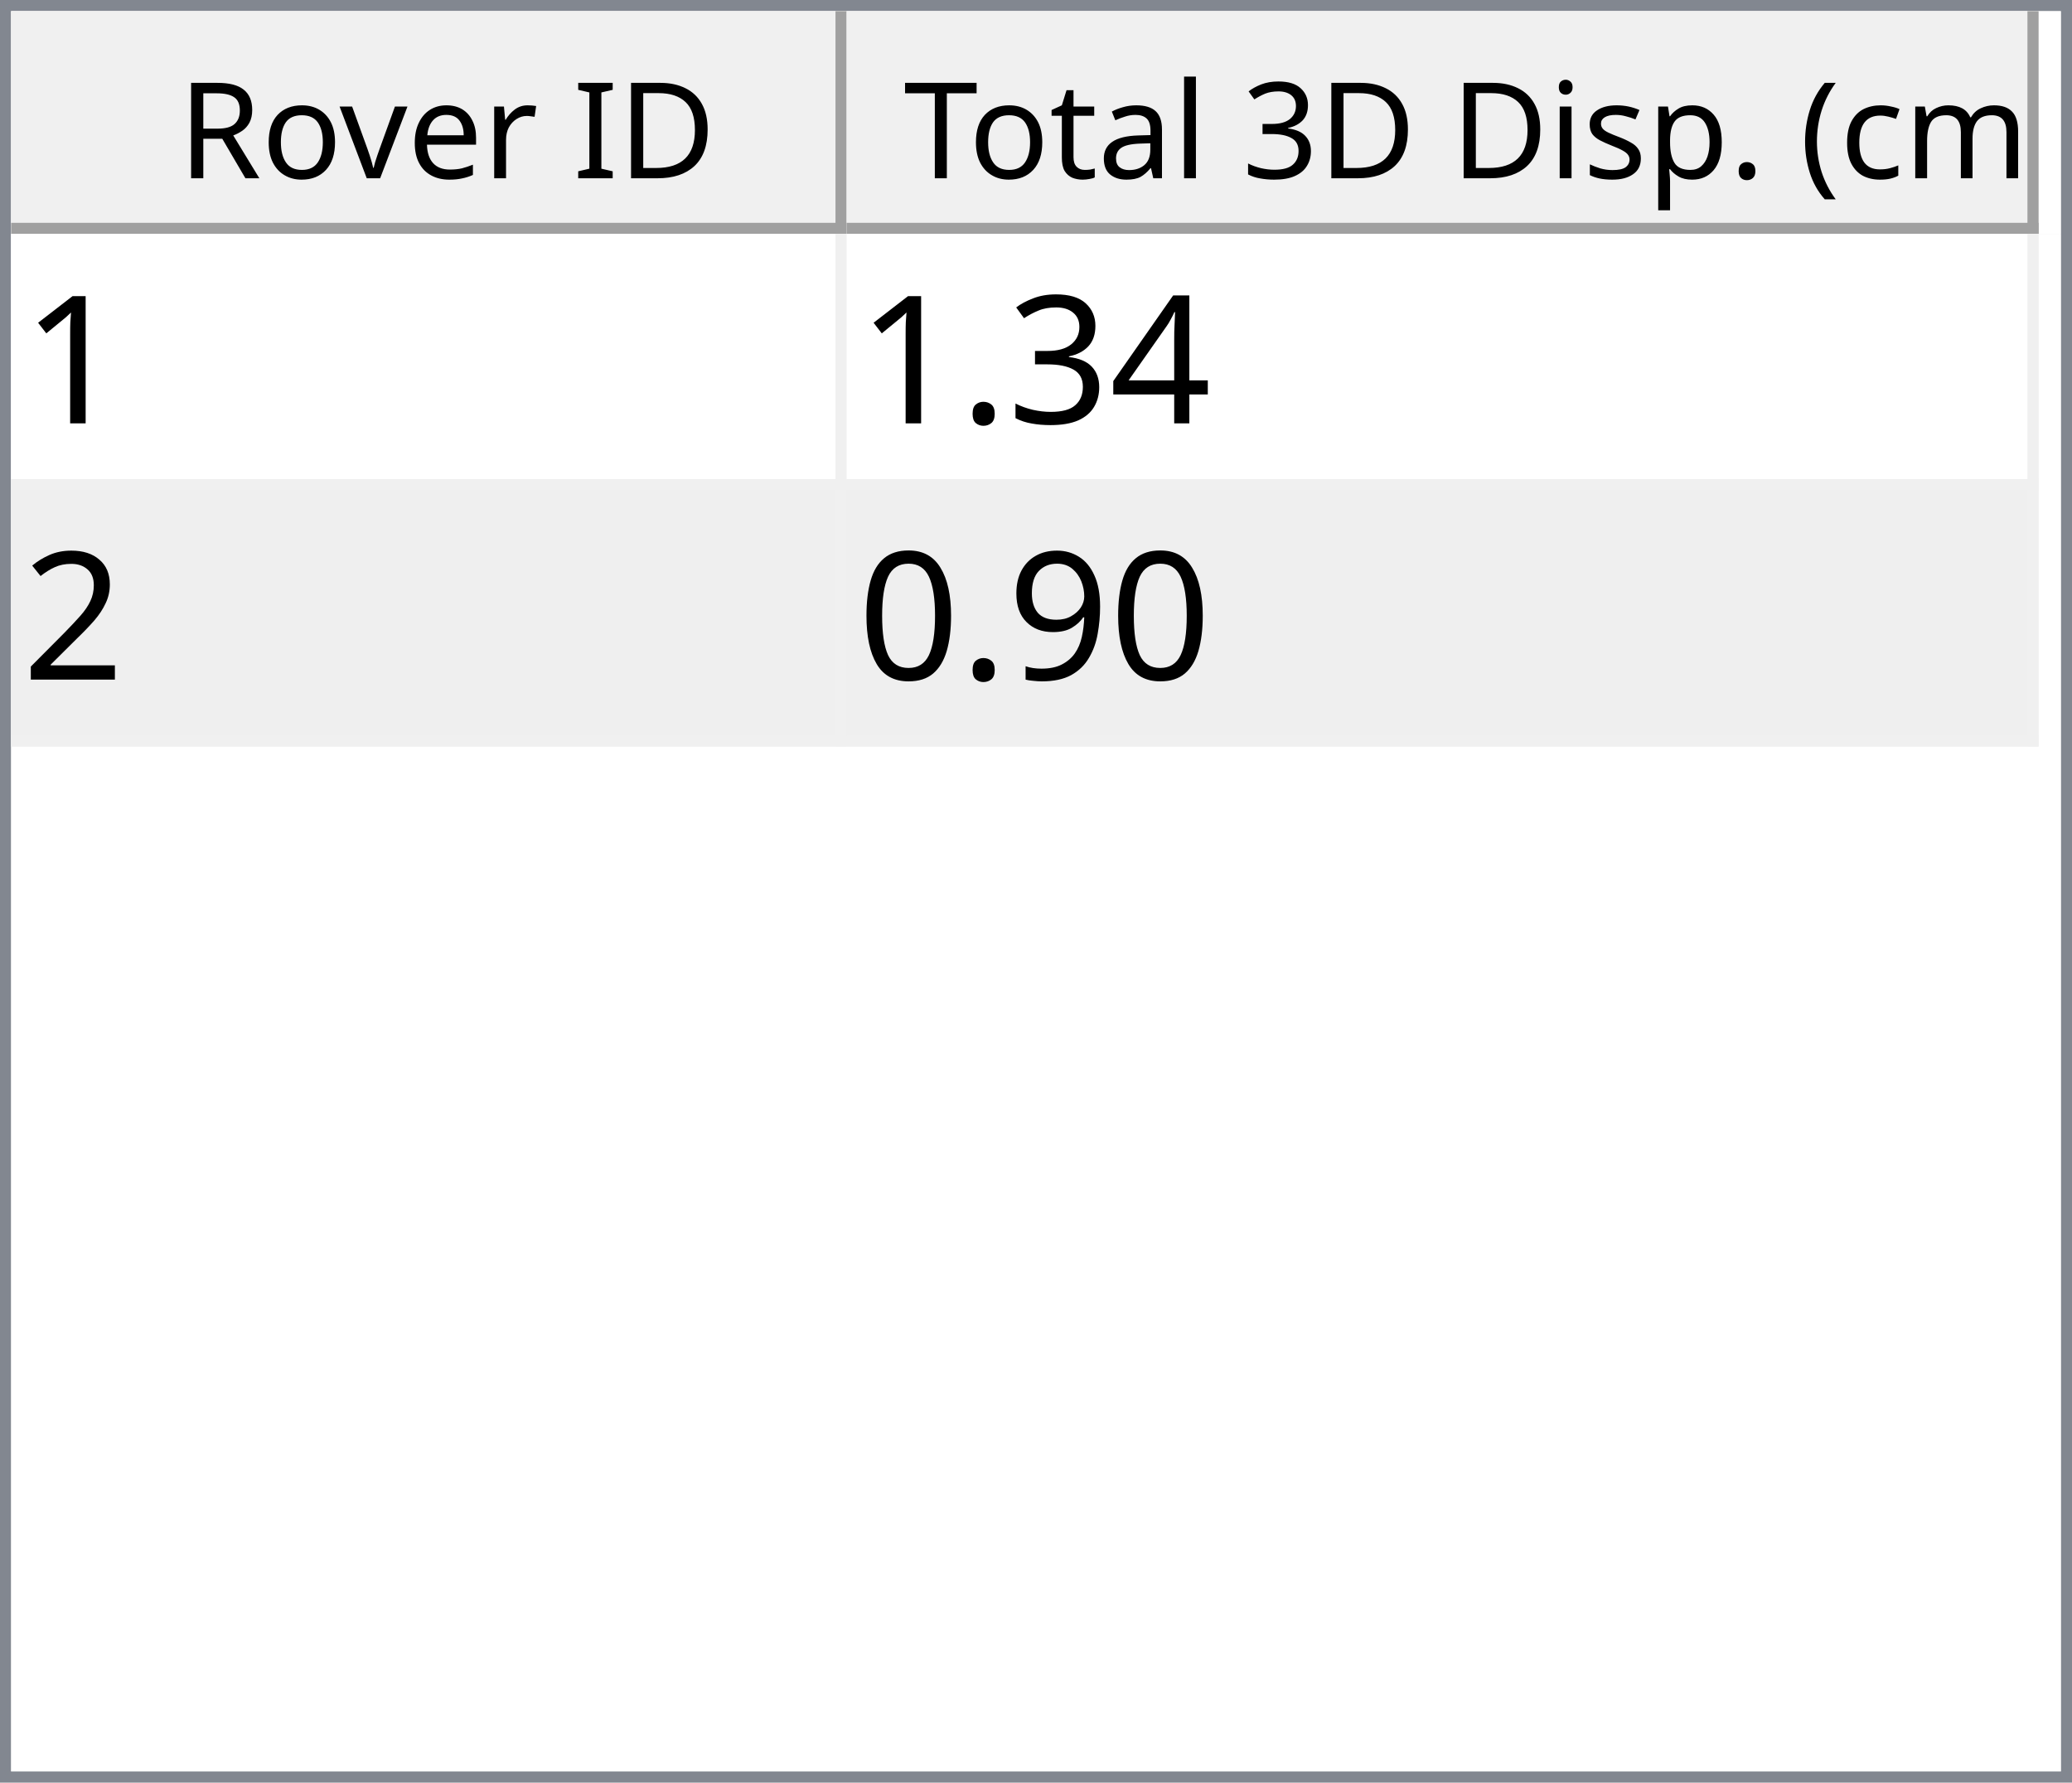
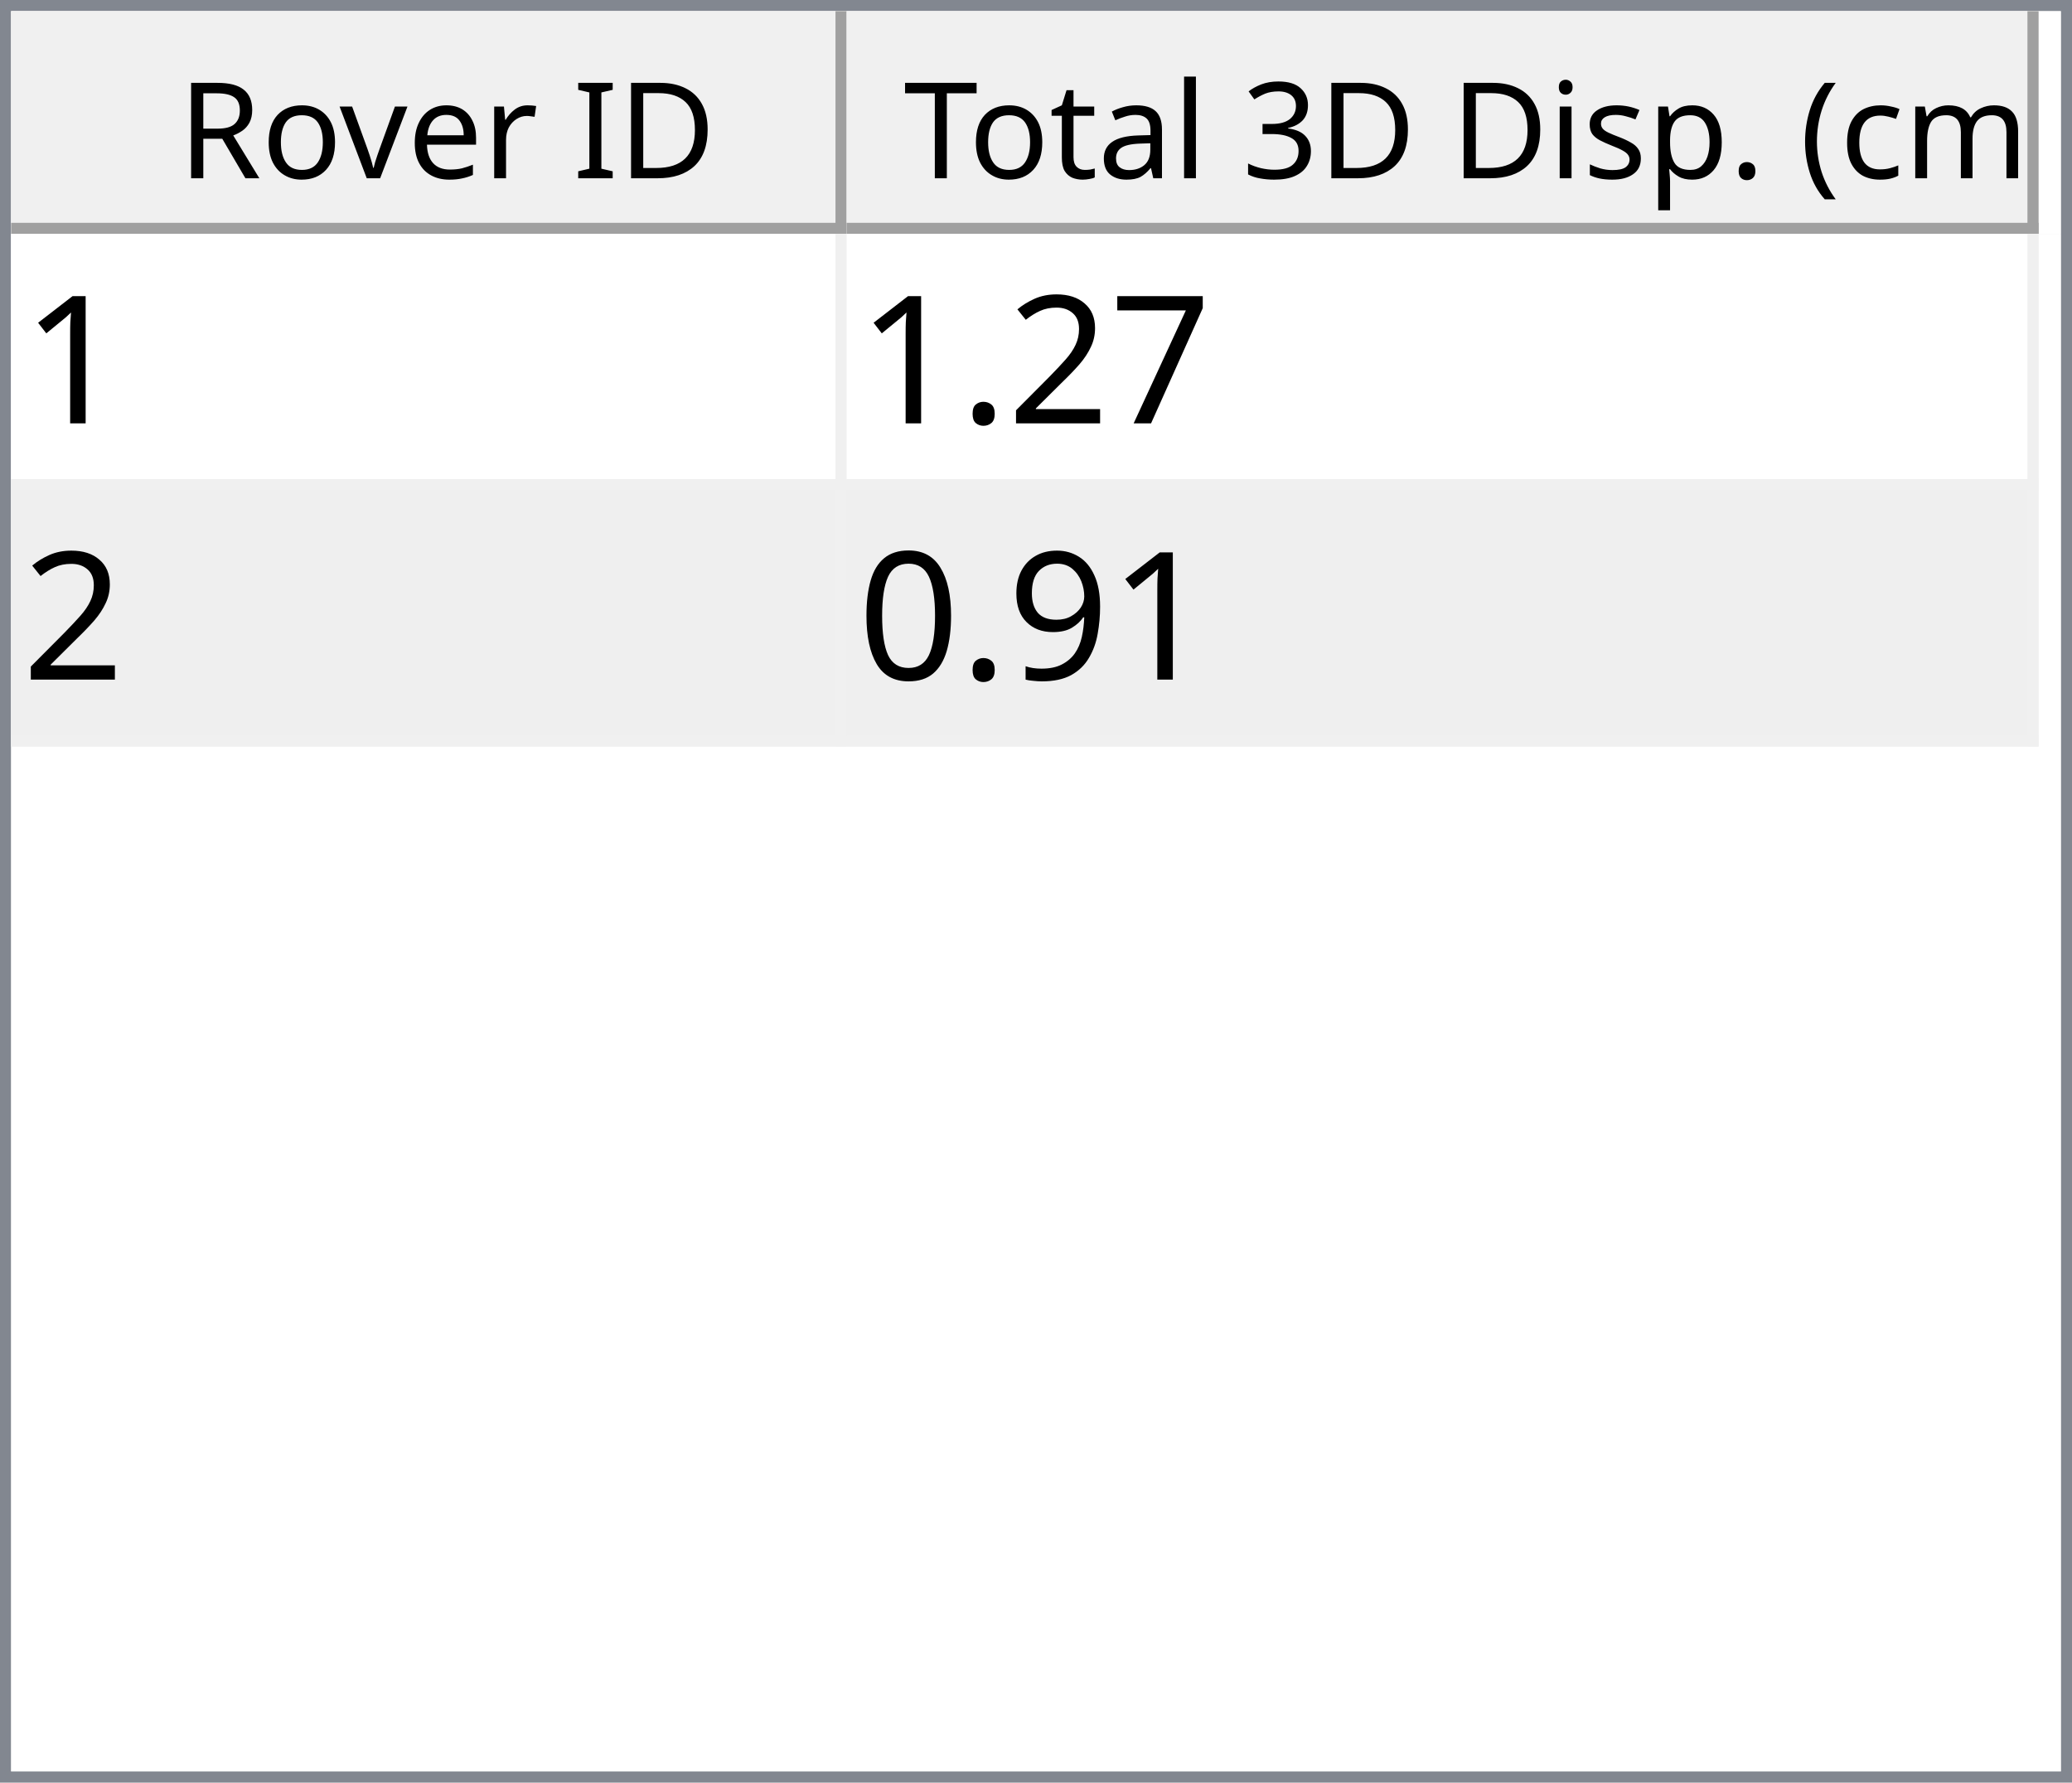
<svg xmlns="http://www.w3.org/2000/svg" style="fill-opacity:1; color-rendering:auto; color-interpolation:auto; text-rendering:auto; stroke:black; stroke-linecap:square; stroke-miterlimit:10; shape-rendering:auto; stroke-opacity:1; fill:black; stroke-dasharray:none; font-weight:normal; stroke-width:1; font-family:'Dialog'; font-style:normal; stroke-linejoin:miter; font-size:12px; stroke-dashoffset:0; image-rendering:auto;" width="186" height="160">
  <defs id="genericDefs" />
  <g>
    <defs id="defs1">
      <clipPath clipPathUnits="userSpaceOnUse" id="clipPath1">
        <path d="M0 0 L186 0 L186 160 L0 160 L0 0 Z" />
      </clipPath>
      <clipPath clipPathUnits="userSpaceOnUse" id="clipPath2">
        <path d="M0 0 L0 160 L186 160 L186 0 Z" />
      </clipPath>
      <clipPath clipPathUnits="userSpaceOnUse" id="clipPath3">
        <path d="M0 0 L0 20 L184 20 L184 0 Z" />
      </clipPath>
      <clipPath clipPathUnits="userSpaceOnUse" id="clipPath4">
        <path d="M0 0 L0 20 L75 20 L75 0 Z" />
      </clipPath>
      <clipPath clipPathUnits="userSpaceOnUse" id="clipPath5">
        <path d="M1 1 L1 19 L74 19 L74 1 Z" />
      </clipPath>
      <clipPath clipPathUnits="userSpaceOnUse" id="clipPath6">
        <path d="M0 0 L0 18 L73 18 L73 0 Z" />
      </clipPath>
      <clipPath clipPathUnits="userSpaceOnUse" id="clipPath7">
        <path d="M-0.5 -0.5 L-0.5 19.5 L74.5 19.5 L74.5 -0.5 Z" />
      </clipPath>
      <clipPath clipPathUnits="userSpaceOnUse" id="clipPath8">
        <path d="M0 0 L0 20 L107 20 L107 0 Z" />
      </clipPath>
      <clipPath clipPathUnits="userSpaceOnUse" id="clipPath9">
        <path d="M1 1 L1 19 L106 19 L106 1 Z" />
      </clipPath>
      <clipPath clipPathUnits="userSpaceOnUse" id="clipPath10">
        <path d="M0 0 L0 18 L105 18 L105 0 Z" />
      </clipPath>
      <clipPath clipPathUnits="userSpaceOnUse" id="clipPath11">
        <path d="M-0.5 -0.5 L-0.5 19.5 L106.5 19.5 L106.5 -0.5 Z" />
      </clipPath>
      <clipPath clipPathUnits="userSpaceOnUse" id="clipPath12">
        <path d="M0 0 L0 138 L184 138 L184 0 Z" />
      </clipPath>
      <clipPath clipPathUnits="userSpaceOnUse" id="clipPath13">
        <path d="M0 0 L0 46 L182 46 L182 0 Z" />
      </clipPath>
      <clipPath clipPathUnits="userSpaceOnUse" id="clipPath14">
        <path d="M-0.5 -0.5 L-0.5 45.5 L181.5 45.5 L181.5 -0.5 Z" />
      </clipPath>
      <clipPath clipPathUnits="userSpaceOnUse" id="clipPath15">
        <path d="M0 0 L0 22 L74 22 L74 0 Z" />
      </clipPath>
      <clipPath clipPathUnits="userSpaceOnUse" id="clipPath16">
        <path d="M0 0 L0 22 L106 22 L106 0 Z" />
      </clipPath>
      <font horiz-adv-x="64.551" id="font1">
        <font-face ascent="107.91" descent="25.098" units-per-em="100" style="font-style:normal; font-family:Segoe UI; font-weight:normal;" />
        <missing-glyph horiz-adv-x="64.551" d="M8.109 0 L8.109 68.266 L56.453 68.266 L56.453 0 L8.109 0 ZM15.328 7.234 L49.219 7.234 L49.219 61.031 L15.328 61.031 L15.328 7.234 Z" />
        <glyph unicode="D" horiz-adv-x="70.117" d="M9.188 0 L9.188 70.016 L28.516 70.016 Q65.531 70.016 65.531 35.891 Q65.531 19.672 55.25 9.836 Q44.969 0 27.734 0 L9.188 0 ZM17.391 62.594 L17.391 7.422 L27.828 7.422 Q41.609 7.422 49.273 14.797 Q56.938 22.172 56.938 35.688 Q56.938 62.594 28.328 62.594 L17.391 62.594 Z" />
        <glyph unicode="I" horiz-adv-x="26.611" d="M17.391 0 L9.188 0 L9.188 70.016 L17.391 70.016 L17.391 0 Z" />
        <glyph unicode=" " horiz-adv-x="27.393" d="" />
        <glyph unicode="r" horiz-adv-x="34.766" d="M34.188 41.891 Q32.078 43.5 28.125 43.5 Q23 43.5 19.555 38.672 Q16.109 33.844 16.109 25.484 L16.109 0 L8.109 0 L8.109 50 L16.109 50 L16.109 39.703 L16.312 39.703 Q18.016 44.969 21.531 47.922 Q25.047 50.875 29.391 50.875 Q32.516 50.875 34.188 50.203 L34.188 41.891 Z" />
        <glyph unicode="e" horiz-adv-x="52.295" d="M48.297 23 L12.984 23 Q13.188 14.656 17.484 10.109 Q21.781 5.562 29.297 5.562 Q37.75 5.562 44.828 11.141 L44.828 3.609 Q38.234 -1.172 27.391 -1.172 Q16.797 -1.172 10.742 5.641 Q4.688 12.453 4.688 24.812 Q4.688 36.469 11.305 43.82 Q17.922 51.172 27.734 51.172 Q37.547 51.172 42.922 44.828 Q48.297 38.484 48.297 27.203 L48.297 23 ZM40.094 29.781 Q40.047 36.719 36.75 40.578 Q33.453 44.438 27.594 44.438 Q21.922 44.438 17.969 40.383 Q14.016 36.328 13.094 29.781 L40.094 29.781 Z" />
        <glyph unicode="v" horiz-adv-x="47.9" d="M47.406 50 L27.484 0 L19.625 0 L0.688 50 L9.469 50 L22.172 13.672 Q23.578 9.672 23.922 6.688 L24.125 6.688 Q24.609 10.453 25.688 13.484 L38.969 50 L47.406 50 Z" />
        <glyph unicode="o" horiz-adv-x="58.594" d="M29 -1.172 Q17.922 -1.172 11.305 5.836 Q4.688 12.844 4.688 24.422 Q4.688 37.016 11.57 44.094 Q18.453 51.172 30.172 51.172 Q41.359 51.172 47.633 44.289 Q53.906 37.406 53.906 25.203 Q53.906 13.234 47.141 6.031 Q40.375 -1.172 29 -1.172 ZM29.594 44.438 Q21.875 44.438 17.383 39.188 Q12.891 33.938 12.891 24.703 Q12.891 15.828 17.43 10.695 Q21.969 5.562 29.594 5.562 Q37.359 5.562 41.531 10.594 Q45.703 15.625 45.703 24.906 Q45.703 34.281 41.531 39.359 Q37.359 44.438 29.594 44.438 Z" />
        <glyph unicode="R" horiz-adv-x="59.814" d="M59.375 0 L49.609 0 L37.891 19.625 Q36.281 22.359 34.766 24.289 Q33.25 26.219 31.664 27.438 Q30.078 28.656 28.25 29.219 Q26.422 29.781 24.125 29.781 L17.391 29.781 L17.391 0 L9.188 0 L9.188 70.016 L30.078 70.016 Q34.672 70.016 38.555 68.867 Q42.438 67.719 45.289 65.375 Q48.141 63.031 49.758 59.547 Q51.375 56.062 51.375 51.375 Q51.375 47.703 50.273 44.656 Q49.172 41.609 47.148 39.211 Q45.125 36.812 42.266 35.133 Q39.406 33.453 35.844 32.516 L35.844 32.328 Q37.594 31.547 38.891 30.547 Q40.188 29.547 41.359 28.18 Q42.531 26.812 43.68 25.078 Q44.828 23.344 46.234 21.047 L59.375 0 ZM17.391 62.594 L17.391 37.203 L28.516 37.203 Q31.594 37.203 34.203 38.133 Q36.812 39.062 38.719 40.797 Q40.625 42.531 41.703 45.047 Q42.781 47.562 42.781 50.688 Q42.781 56.297 39.141 59.445 Q35.5 62.594 28.609 62.594 L17.391 62.594 Z" />
        <glyph unicode=")" horiz-adv-x="30.176" d="M8.297 -15.922 L1.172 -15.922 Q16.406 2.344 16.406 26.812 Q16.406 51.469 1.078 70.016 L8.297 70.016 Q23.531 52.156 23.531 26.703 Q23.531 1.375 8.297 -15.922 Z" />
        <glyph unicode="m" horiz-adv-x="86.133" d="M79.109 0 L71.094 0 L71.094 28.719 Q71.094 37.016 68.531 40.727 Q65.969 44.438 59.906 44.438 Q54.781 44.438 51.195 39.75 Q47.609 35.062 47.609 28.516 L47.609 0 L39.594 0 L39.594 29.688 Q39.594 44.438 28.219 44.438 Q22.953 44.438 19.531 40.016 Q16.109 35.594 16.109 28.516 L16.109 0 L8.109 0 L8.109 50 L16.109 50 L16.109 42.094 L16.312 42.094 Q21.625 51.172 31.844 51.172 Q36.969 51.172 40.773 48.312 Q44.578 45.453 46 40.828 Q51.562 51.172 62.594 51.172 Q79.109 51.172 79.109 30.812 L79.109 0 Z" />
        <glyph unicode="c" horiz-adv-x="46.191" d="M42.188 2.297 Q36.422 -1.172 28.516 -1.172 Q17.828 -1.172 11.258 5.789 Q4.688 12.75 4.688 23.828 Q4.688 36.188 11.766 43.68 Q18.844 51.172 30.672 51.172 Q37.25 51.172 42.281 48.734 L42.281 40.531 Q36.719 44.438 30.375 44.438 Q22.703 44.438 17.797 38.945 Q12.891 33.453 12.891 24.516 Q12.891 15.719 17.508 10.641 Q22.125 5.562 29.891 5.562 Q36.422 5.562 42.188 9.906 L42.188 2.297 Z" />
        <glyph unicode="(" horiz-adv-x="30.176" d="M29.109 -15.922 L21.969 -15.922 Q6.844 1.375 6.844 26.703 Q6.844 52.156 21.969 70.016 L29.203 70.016 Q13.875 51.469 13.875 26.812 Q13.875 2.344 29.109 -15.922 Z" />
        <glyph unicode="." horiz-adv-x="21.68" d="M10.891 -1.078 Q8.641 -1.078 7.055 0.539 Q5.469 2.156 5.469 4.391 Q5.469 6.641 7.055 8.273 Q8.641 9.906 10.891 9.906 Q13.188 9.906 14.797 8.273 Q16.406 6.641 16.406 4.391 Q16.406 2.156 14.797 0.539 Q13.188 -1.078 10.891 -1.078 Z" />
        <glyph unicode="p" horiz-adv-x="58.789" d="M16.312 7.234 L16.109 7.234 L16.109 -23 L8.109 -23 L8.109 50 L16.109 50 L16.109 41.219 L16.312 41.219 Q22.219 51.172 33.594 51.172 Q43.266 51.172 48.688 44.461 Q54.109 37.75 54.109 26.469 Q54.109 13.922 48 6.375 Q41.891 -1.172 31.297 -1.172 Q21.578 -1.172 16.312 7.234 ZM16.109 27.391 L16.109 20.406 Q16.109 14.203 20.141 9.883 Q24.172 5.562 30.375 5.562 Q37.641 5.562 41.773 11.133 Q45.906 16.703 45.906 26.609 Q45.906 34.969 42.047 39.703 Q38.188 44.438 31.594 44.438 Q24.609 44.438 20.359 39.578 Q16.109 34.719 16.109 27.391 Z" />
        <glyph unicode="s" horiz-adv-x="42.432" d="M5.078 1.812 L5.078 10.406 Q11.625 5.562 19.484 5.562 Q30.031 5.562 30.031 12.594 Q30.031 14.594 29.125 15.992 Q28.219 17.391 26.68 18.461 Q25.141 19.531 23.07 20.383 Q21 21.234 18.609 22.172 Q15.281 23.484 12.766 24.828 Q10.25 26.172 8.57 27.859 Q6.891 29.547 6.031 31.695 Q5.172 33.844 5.172 36.719 Q5.172 40.234 6.789 42.945 Q8.406 45.656 11.086 47.484 Q13.766 49.312 17.211 50.242 Q20.656 51.172 24.312 51.172 Q30.812 51.172 35.938 48.922 L35.938 40.828 Q30.422 44.438 23.25 44.438 Q21 44.438 19.195 43.922 Q17.391 43.406 16.094 42.477 Q14.797 41.547 14.086 40.258 Q13.375 38.969 13.375 37.406 Q13.375 35.453 14.086 34.133 Q14.797 32.812 16.164 31.789 Q17.531 30.766 19.484 29.938 Q21.438 29.109 23.922 28.125 Q27.25 26.859 29.883 25.516 Q32.516 24.172 34.375 22.484 Q36.234 20.797 37.234 18.602 Q38.234 16.406 38.234 13.375 Q38.234 9.672 36.602 6.938 Q34.969 4.203 32.234 2.398 Q29.5 0.594 25.93 -0.289 Q22.359 -1.172 18.453 -1.172 Q10.75 -1.172 5.078 1.812 Z" />
        <glyph unicode="i" horiz-adv-x="24.219" d="M12.203 62.703 Q10.062 62.703 8.547 64.164 Q7.031 65.625 7.031 67.875 Q7.031 70.125 8.547 71.609 Q10.062 73.094 12.203 73.094 Q14.406 73.094 15.945 71.609 Q17.484 70.125 17.484 67.875 Q17.484 65.719 15.945 64.211 Q14.406 62.703 12.203 62.703 ZM16.109 0 L8.109 0 L8.109 50 L16.109 50 L16.109 0 Z" />
        <glyph unicode="3" horiz-adv-x="53.906" d="M46.531 19.828 Q46.531 15.094 44.75 11.211 Q42.969 7.328 39.719 4.57 Q36.469 1.812 31.93 0.297 Q27.391 -1.219 21.922 -1.219 Q11.922 -1.219 6 2.594 L6 11.188 Q13.094 5.609 22.219 5.609 Q25.875 5.609 28.828 6.539 Q31.781 7.469 33.906 9.227 Q36.031 10.984 37.18 13.477 Q38.328 15.969 38.328 19.094 Q38.328 32.812 18.797 32.812 L12.984 32.812 L12.984 39.594 L18.5 39.594 Q35.797 39.594 35.797 52.484 Q35.797 64.406 22.609 64.406 Q15.188 64.406 8.688 59.422 L8.688 67.188 Q15.375 71.188 24.609 71.188 Q29 71.188 32.57 69.969 Q36.141 68.75 38.68 66.555 Q41.219 64.359 42.609 61.281 Q44 58.203 44 54.5 Q44 40.672 30.031 36.719 L30.031 36.531 Q33.594 36.141 36.625 34.797 Q39.656 33.453 41.852 31.305 Q44.047 29.156 45.289 26.25 Q46.531 23.344 46.531 19.828 Z" />
        <glyph unicode="l" horiz-adv-x="24.219" d="M16.109 0 L8.109 0 L8.109 74.031 L16.109 74.031 L16.109 0 Z" />
        <glyph unicode="a" horiz-adv-x="50.879" d="M43.891 0 L35.891 0 L35.891 7.812 L35.688 7.812 Q30.469 -1.172 20.312 -1.172 Q12.844 -1.172 8.617 2.781 Q4.391 6.734 4.391 13.281 Q4.391 27.297 20.906 29.594 L35.891 31.688 Q35.891 44.438 25.594 44.438 Q16.547 44.438 9.281 38.281 L9.281 46.484 Q16.656 51.172 26.266 51.172 Q43.891 51.172 43.891 32.516 L43.891 0 ZM35.891 25.297 L23.828 23.641 Q18.266 22.859 15.43 20.875 Q12.594 18.891 12.594 13.875 Q12.594 10.203 15.211 7.883 Q17.828 5.562 22.172 5.562 Q28.125 5.562 32.008 9.742 Q35.891 13.922 35.891 20.312 L35.891 25.297 Z" />
        <glyph unicode="t" horiz-adv-x="33.887" d="M31.297 0.484 Q28.469 -1.078 23.828 -1.078 Q10.688 -1.078 10.688 13.578 L10.688 43.172 L2.094 43.172 L2.094 50 L10.688 50 L10.688 62.203 L18.703 64.797 L18.703 50 L31.297 50 L31.297 43.172 L18.703 43.172 L18.703 14.984 Q18.703 9.969 20.414 7.82 Q22.125 5.672 26.078 5.672 Q29.109 5.672 31.297 7.328 L31.297 0.484 Z" />
        <glyph unicode="T" horiz-adv-x="52.393" d="M50.594 62.594 L30.375 62.594 L30.375 0 L22.172 0 L22.172 62.594 L2 62.594 L2 70.016 L50.594 70.016 L50.594 62.594 Z" />
      </font>
      <font horiz-adv-x="75.0" id="font2">
        <font-face ascent="100.537" descent="21.973" units-per-em="100" style="font-style:normal; font-family:sans-serif; font-weight:normal;" />
        <missing-glyph horiz-adv-x="75.0" d="M12.5 0 L12.5 62.5 L62.5 62.5 L62.5 0 L12.5 0 ZM14.062 1.562 L60.938 1.562 L60.938 60.938 L14.062 60.938 L14.062 1.562 Z" />
        <glyph unicode="1" horiz-adv-x="55.615" d="M37.25 0 L28.469 0 L28.469 56 Q25.297 52.984 20.141 49.953 Q14.984 46.922 10.891 45.406 L10.891 53.906 Q18.266 57.375 23.781 62.305 Q29.297 67.234 31.594 71.875 L37.25 71.875 L37.25 0 Z" />
-         <glyph unicode="4" horiz-adv-x="55.615" d="M32.328 0 L32.328 17.141 L1.266 17.141 L1.266 25.203 L33.938 71.578 L41.109 71.578 L41.109 25.203 L50.781 25.203 L50.781 17.141 L41.109 17.141 L41.109 0 L32.328 0 ZM32.328 25.203 L32.328 57.469 L9.906 25.203 L32.328 25.203 Z" />
-         <glyph unicode="3" horiz-adv-x="55.615" d="M4.203 18.891 L12.984 20.062 Q14.5 12.594 18.141 9.297 Q21.781 6 27 6 Q33.203 6 37.477 10.297 Q41.75 14.594 41.75 20.953 Q41.75 27 37.797 30.93 Q33.844 34.859 27.734 34.859 Q25.25 34.859 21.531 33.891 L22.516 41.609 Q23.391 41.5 23.922 41.5 Q29.547 41.5 34.039 44.43 Q38.531 47.359 38.531 53.469 Q38.531 58.297 35.258 61.477 Q31.984 64.656 26.812 64.656 Q21.688 64.656 18.266 61.43 Q14.844 58.203 13.875 51.766 L5.078 53.328 Q6.688 62.156 12.398 67.016 Q18.109 71.875 26.609 71.875 Q32.469 71.875 37.398 69.359 Q42.328 66.844 44.945 62.5 Q47.562 58.156 47.562 53.266 Q47.562 48.641 45.07 44.828 Q42.578 41.016 37.703 38.766 Q44.047 37.312 47.562 32.695 Q51.078 28.078 51.078 21.141 Q51.078 11.766 44.242 5.25 Q37.406 -1.266 26.953 -1.266 Q17.531 -1.266 11.305 4.352 Q5.078 9.969 4.203 18.891 Z" />
+         <glyph unicode="7" horiz-adv-x="55.615" d="M4.734 62.203 L4.734 70.656 L51.078 70.656 L51.078 63.812 Q44.234 56.547 37.523 44.484 Q30.812 32.422 27.156 19.672 Q24.516 10.688 23.781 0 L14.75 0 Q14.891 8.453 18.062 20.414 Q21.234 32.375 27.172 43.484 Q33.109 54.594 39.797 62.203 L4.734 62.203 Z" />
+         <glyph unicode="2" horiz-adv-x="55.615" d="M50.344 8.453 L50.344 0 L3.031 0 Q2.938 3.172 4.047 6.109 Q5.859 10.938 9.836 15.625 Q13.812 20.312 21.344 26.469 Q33.016 36.031 37.117 41.625 Q41.219 47.219 41.219 52.203 Q41.219 57.422 37.477 61.008 Q33.734 64.594 27.734 64.594 Q21.391 64.594 17.578 60.789 Q13.766 56.984 13.719 50.25 L4.688 51.172 Q5.609 61.281 11.664 66.578 Q17.719 71.875 27.938 71.875 Q38.234 71.875 44.242 66.164 Q50.25 60.453 50.25 52 Q50.25 47.703 48.492 43.555 Q46.734 39.406 42.656 34.812 Q38.578 30.219 29.109 22.219 Q21.188 15.578 18.945 13.211 Q16.703 10.844 15.234 8.453 L50.344 8.453 Z" />
        <glyph unicode="." horiz-adv-x="27.783" d="M9.078 0 L9.078 10.016 L19.094 10.016 L19.094 0 L9.078 0 Z" />
-         <glyph unicode="2" horiz-adv-x="55.615" d="M50.344 8.453 L50.344 0 L3.031 0 Q2.938 3.172 4.047 6.109 Q5.859 10.938 9.836 15.625 Q13.812 20.312 21.344 26.469 Q33.016 36.031 37.117 41.625 Q41.219 47.219 41.219 52.203 Q41.219 57.422 37.477 61.008 Q33.734 64.594 27.734 64.594 Q21.391 64.594 17.578 60.789 Q13.766 56.984 13.719 50.25 L4.688 51.172 Q5.609 61.281 11.664 66.578 Q17.719 71.875 27.938 71.875 Q38.234 71.875 44.242 66.164 Q50.25 60.453 50.25 52 Q50.25 47.703 48.492 43.555 Q46.734 39.406 42.656 34.812 Q38.578 30.219 29.109 22.219 Q21.188 15.578 18.945 13.211 Q16.703 10.844 15.234 8.453 L50.344 8.453 Z" />
        <glyph unicode="9" horiz-adv-x="55.615" d="M5.469 16.547 L13.922 17.328 Q14.984 11.375 18.016 8.688 Q21.047 6 25.781 6 Q29.828 6 32.883 7.859 Q35.938 9.719 37.891 12.82 Q39.844 15.922 41.164 21.195 Q42.484 26.469 42.484 31.938 Q42.484 32.516 42.438 33.688 Q39.797 29.5 35.234 26.883 Q30.672 24.266 25.344 24.266 Q16.453 24.266 10.305 30.711 Q4.156 37.156 4.156 47.703 Q4.156 58.594 10.578 65.234 Q17 71.875 26.656 71.875 Q33.641 71.875 39.43 68.117 Q45.219 64.359 48.219 57.398 Q51.219 50.438 51.219 37.25 Q51.219 23.531 48.242 15.406 Q45.266 7.281 39.383 3.031 Q33.5 -1.219 25.594 -1.219 Q17.188 -1.219 11.867 3.445 Q6.547 8.109 5.469 16.547 ZM41.453 48.141 Q41.453 55.719 37.43 60.156 Q33.406 64.594 27.734 64.594 Q21.875 64.594 17.531 59.812 Q13.188 55.031 13.188 47.406 Q13.188 40.578 17.312 36.305 Q21.438 32.031 27.484 32.031 Q33.594 32.031 37.523 36.305 Q41.453 40.578 41.453 48.141 Z" />
        <glyph unicode="0" horiz-adv-x="55.615" d="M4.156 35.297 Q4.156 48 6.766 55.742 Q9.375 63.484 14.523 67.68 Q19.672 71.875 27.484 71.875 Q33.25 71.875 37.594 69.555 Q41.938 67.234 44.773 62.867 Q47.609 58.5 49.219 52.227 Q50.828 45.953 50.828 35.297 Q50.828 22.703 48.242 14.969 Q45.656 7.234 40.508 3.008 Q35.359 -1.219 27.484 -1.219 Q17.141 -1.219 11.234 6.203 Q4.156 15.141 4.156 35.297 ZM13.188 35.297 Q13.188 17.672 17.312 11.836 Q21.438 6 27.484 6 Q33.547 6 37.672 11.859 Q41.797 17.719 41.797 35.297 Q41.797 52.984 37.672 58.789 Q33.547 64.594 27.391 64.594 Q21.344 64.594 17.719 59.469 Q13.188 52.938 13.188 35.297 Z" />
      </font>
    </defs>
    <g style="fill:white; stroke:white;">
      <rect x="0" y="0" width="186" style="clip-path:url(#clipPath1); stroke:none;" height="160" />
    </g>
    <g style="fill:white; text-rendering:optimizeSpeed; color-rendering:optimizeSpeed; image-rendering:optimizeSpeed; shape-rendering:crispEdges; stroke:white; color-interpolation:sRGB;">
      <rect x="0" width="186" height="160" y="0" style="stroke:none;" />
      <path style="stroke:none;" d="M0 160 L186 160 L186 0 L0 0 Z" />
    </g>
    <g style="fill:rgb(240,240,240); font-family:'Segoe UI'; stroke:rgb(240,240,240);">
      <rect x="0" y="0" width="186" style="clip-path:url(#clipPath2); stroke:none;" height="160" />
    </g>
    <g style="fill:rgb(130,135,144); font-family:'Segoe UI'; stroke:rgb(130,135,144);">
      <path d="M0 0 L186 0 L186 160 L0 160 L0 0 ZM1 1 L185 1 L185 159 L1 159 L1 1 Z" style="fill-rule:evenodd; clip-path:url(#clipPath2); stroke:none;" />
    </g>
    <g style="fill:white; font-family:'Segoe UI'; stroke:white;" transform="translate(1,1)">
      <rect x="0" y="0" width="184" style="clip-path:url(#clipPath3); stroke:none;" height="20" />
    </g>
    <g style="fill:rgb(240,240,240); font-family:'Segoe UI'; stroke:rgb(240,240,240);" transform="translate(1,1)">
      <rect x="0" y="0" width="75" style="clip-path:url(#clipPath4); stroke:none;" height="20" />
    </g>
    <g style="font-family:'Segoe UI';" transform="translate(2,2)">
      <text x="14" xml:space="preserve" y="14" style="clip-path:url(#clipPath6); stroke:none;">Rover ID</text>
    </g>
    <g style="fill:rgb(160,160,160); font-family:'Segoe UI'; stroke:rgb(160,160,160); stroke-linejoin:bevel;" transform="translate(1.5,1.5)">
      <line x1="74" x2="74" y1="0" style="fill:none; clip-path:url(#clipPath7);" y2="19" />
    </g>
    <g style="fill:rgb(160,160,160); font-family:'Segoe UI'; stroke:rgb(160,160,160); stroke-linejoin:bevel;" transform="matrix(1,0,0,1,1,1) translate(0.5,0.5)">
      <line x1="0" x2="74" y1="19" style="fill:none; clip-path:url(#clipPath7);" y2="19" />
    </g>
    <g style="fill:rgb(240,240,240); font-family:'Segoe UI'; stroke:rgb(240,240,240);" transform="translate(76,1)">
      <rect x="0" y="0" width="107" style="clip-path:url(#clipPath8); stroke:none;" height="20" />
    </g>
    <g style="font-family:'Segoe UI';" transform="translate(77,2)">
      <text x="1" xml:space="preserve" y="14" style="clip-path:url(#clipPath10); stroke:none;"> Total 3D Disp. (cm)</text>
    </g>
    <g style="fill:rgb(160,160,160); font-family:'Segoe UI'; stroke:rgb(160,160,160); stroke-linejoin:bevel;" transform="translate(76.5,1.5)">
      <line x1="106" x2="106" y1="0" style="fill:none; clip-path:url(#clipPath11);" y2="19" />
    </g>
    <g style="fill:rgb(160,160,160); font-family:'Segoe UI'; stroke:rgb(160,160,160); stroke-linejoin:bevel;" transform="matrix(1,0,0,1,76,1) translate(0.5,0.5)">
      <line x1="0" x2="106" y1="19" style="fill:none; clip-path:url(#clipPath11);" y2="19" />
    </g>
    <g style="fill:white; font-family:'Segoe UI'; stroke:white;" transform="translate(1,21)">
      <rect x="0" y="0" width="184" style="clip-path:url(#clipPath12); stroke:none;" height="138" />
    </g>
    <g style="fill:rgb(240,240,240); font-size:16px; font-family:sans-serif; stroke:rgb(240,240,240);" transform="translate(1,21)">
      <rect x="0" y="0" width="182" style="clip-path:url(#clipPath13); stroke:none;" height="46" />
      <line transform="translate(0.5,0.5)" x1="0" x2="181" y1="22" style="clip-path:url(#clipPath14); fill:none; stroke-linejoin:bevel;" y2="22" />
    </g>
    <g transform="matrix(1,0,0,1,1,21) translate(0.5,0.5)" style="fill:rgb(240,240,240); font-size:16px; font-family:sans-serif; stroke:rgb(240,240,240); stroke-linejoin:bevel;">
      <line x1="0" x2="181" y1="45" style="fill:none; clip-path:url(#clipPath14);" y2="45" />
    </g>
    <g transform="matrix(1,0,0,1,1,21) translate(0.5,0.5)" style="fill:rgb(240,240,240); font-size:16px; font-family:sans-serif; stroke:rgb(240,240,240); stroke-linejoin:bevel;">
      <line x1="74" x2="74" y1="0" style="fill:none; clip-path:url(#clipPath14);" y2="45" />
    </g>
    <g transform="matrix(1,0,0,1,1,21) translate(0.5,0.5)" style="fill:rgb(240,240,240); font-size:16px; font-family:sans-serif; stroke:rgb(240,240,240); stroke-linejoin:bevel;">
      <line x1="181" x2="181" y1="0" style="fill:none; clip-path:url(#clipPath14);" y2="45" />
    </g>
    <g style="fill:white; font-size:16px; font-family:sans-serif; stroke:white;" transform="matrix(1,0,0,1,1,21)">
      <rect x="0" y="0" width="74" style="clip-path:url(#clipPath15); stroke:none;" height="22" />
      <text x="1" y="17" style="fill:black; clip-path:url(#clipPath15); stroke:none;" xml:space="preserve">1</text>
    </g>
    <g style="fill:white; font-size:16px; font-family:sans-serif; stroke:white;" transform="matrix(1,0,0,1,1,21) translate(75,0)">
      <rect x="0" y="0" width="106" style="clip-path:url(#clipPath16); stroke:none;" height="22" />
-       <text x="1" y="17" style="fill:black; clip-path:url(#clipPath16); stroke:none;" xml:space="preserve">1.34</text>
+       <text x="1" y="17" style="fill:black; clip-path:url(#clipPath16); stroke:none;" xml:space="preserve">1.27</text>
    </g>
    <g style="fill:rgb(239,239,239); font-size:16px; font-family:sans-serif; stroke:rgb(239,239,239);" transform="matrix(1,0,0,1,1,21) translate(0,23)">
      <rect x="0" y="0" width="74" style="clip-path:url(#clipPath15); stroke:none;" height="22" />
      <text x="1" y="17" style="fill:black; clip-path:url(#clipPath15); stroke:none;" xml:space="preserve">2</text>
    </g>
    <g style="fill:rgb(239,239,239); font-size:16px; font-family:sans-serif; stroke:rgb(239,239,239);" transform="matrix(1,0,0,1,1,21) translate(75,23)">
      <rect x="0" y="0" width="106" style="clip-path:url(#clipPath16); stroke:none;" height="22" />
-       <text x="1" y="17" style="fill:black; clip-path:url(#clipPath16); stroke:none;" xml:space="preserve">0.90</text>
+       <text x="1" y="17" style="fill:black; clip-path:url(#clipPath16); stroke:none;" xml:space="preserve">0.91</text>
    </g>
  </g>
</svg>
